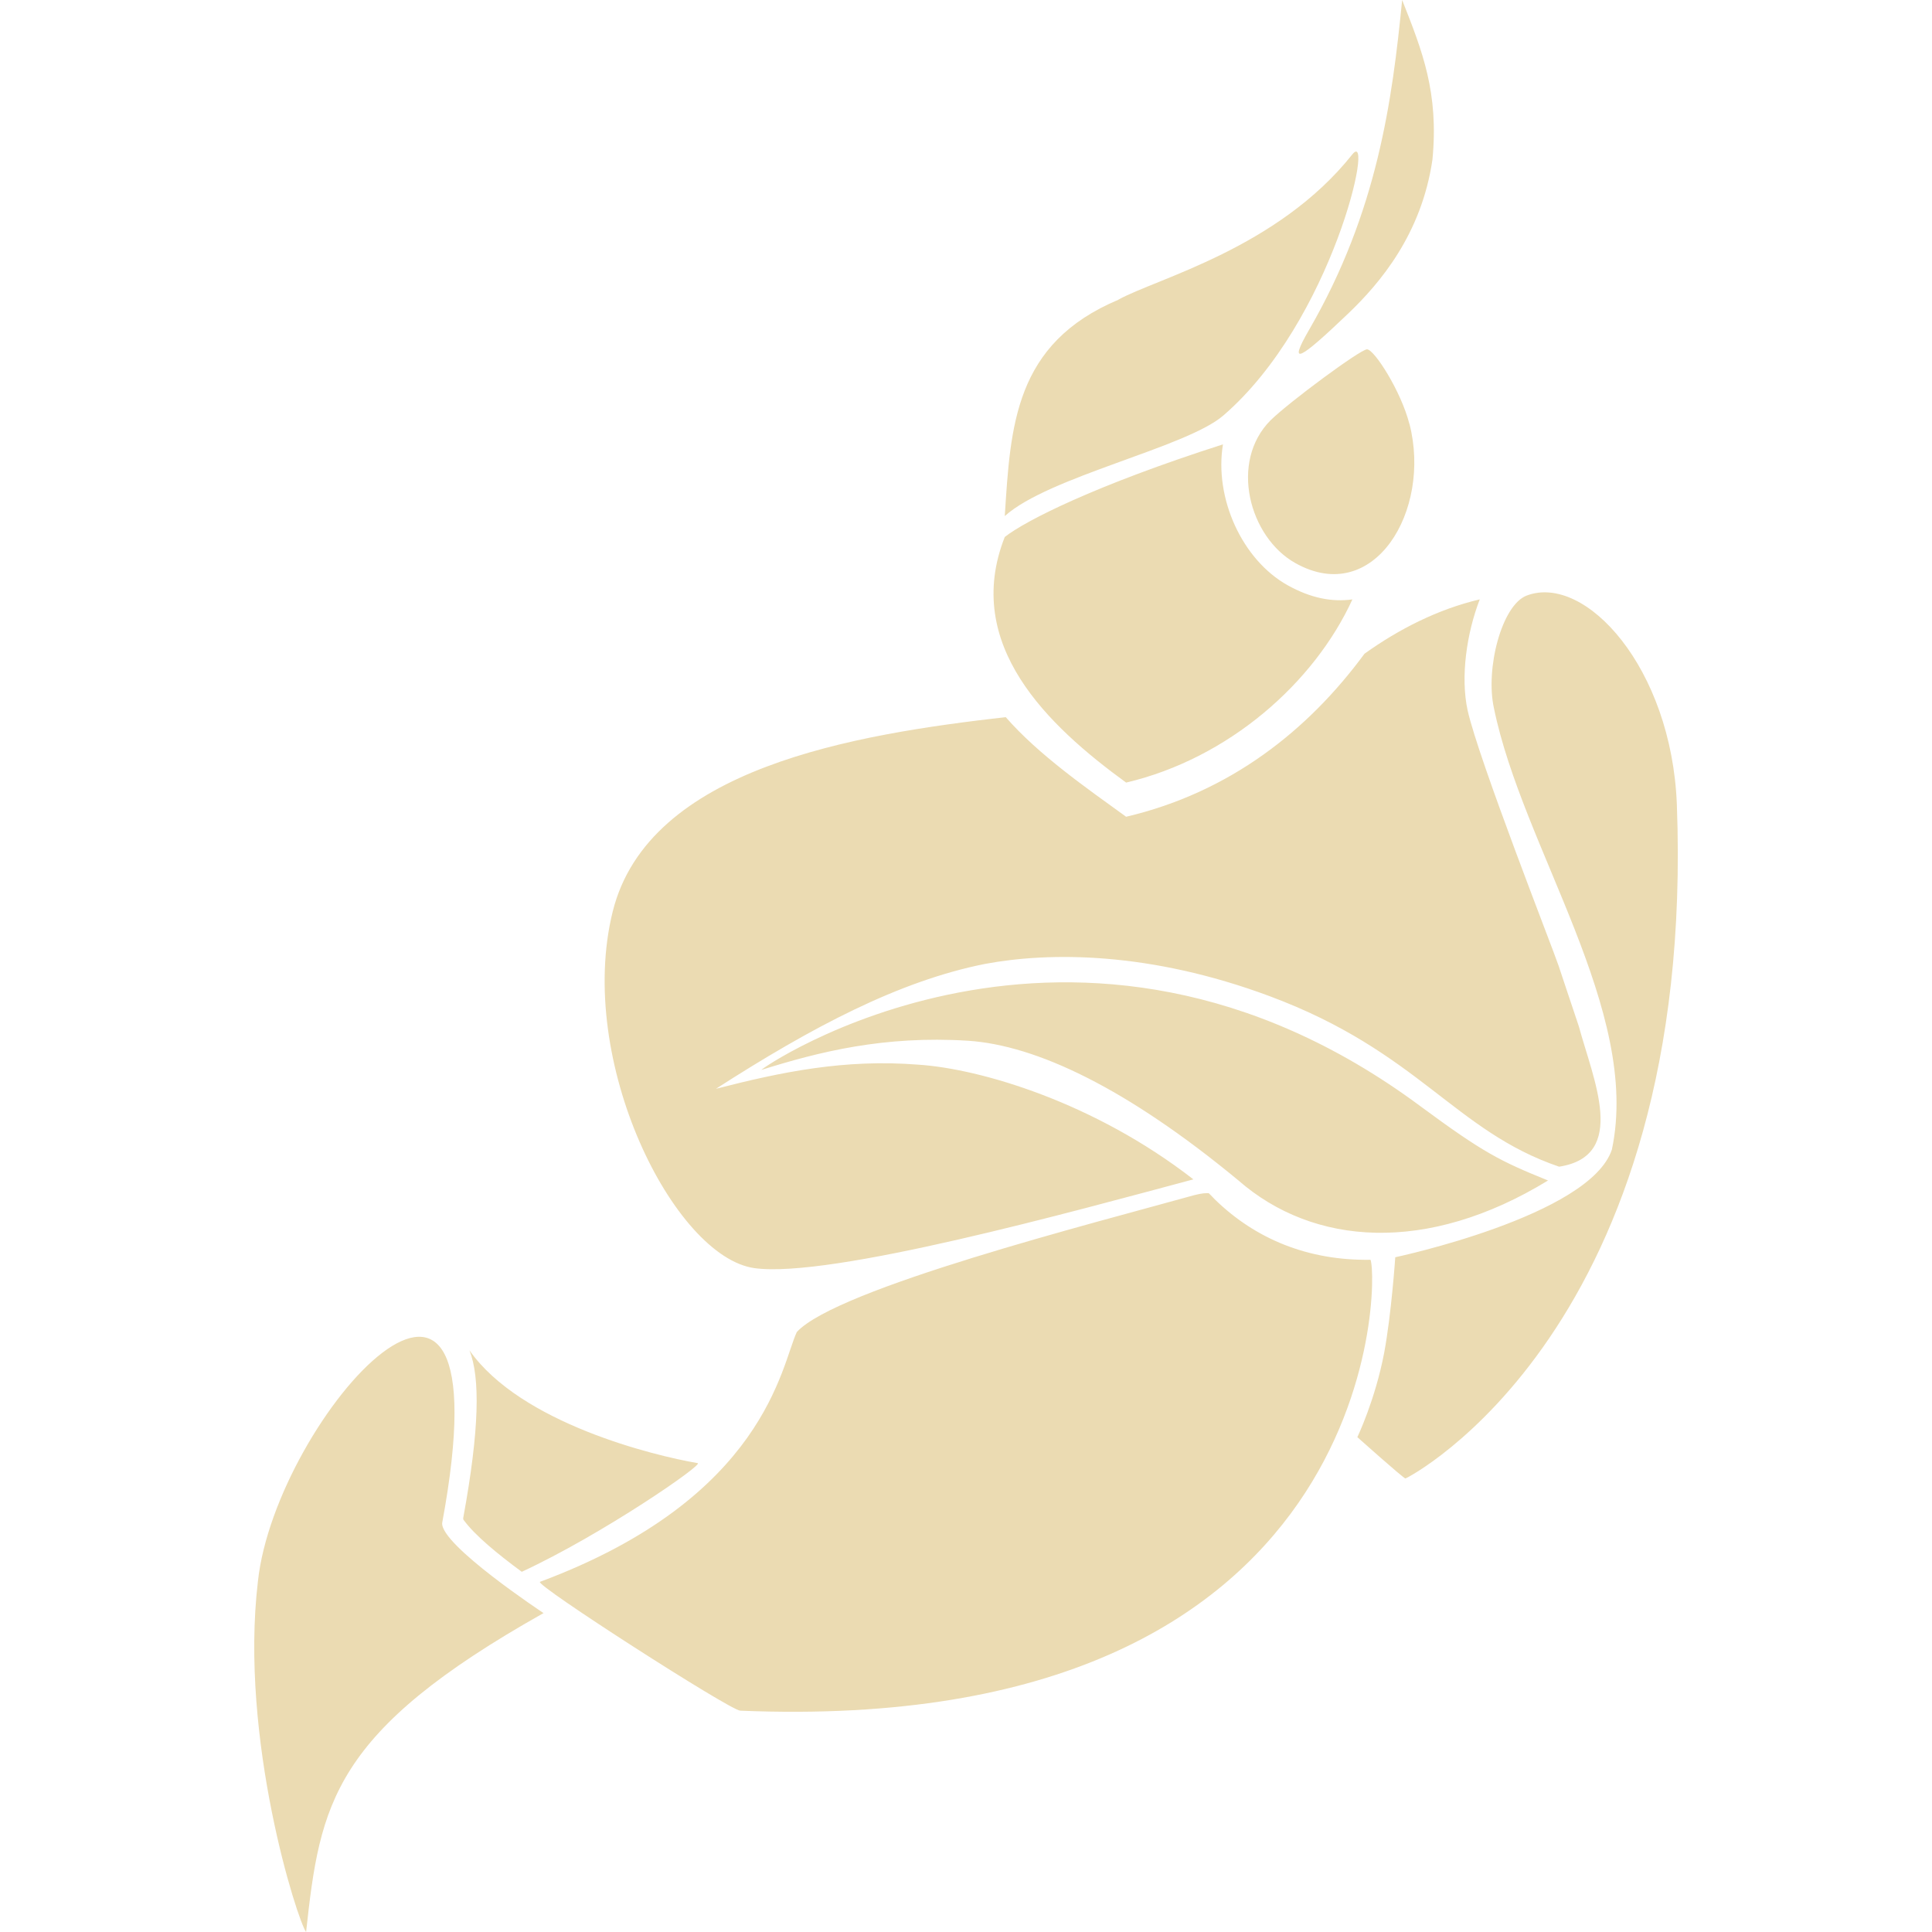
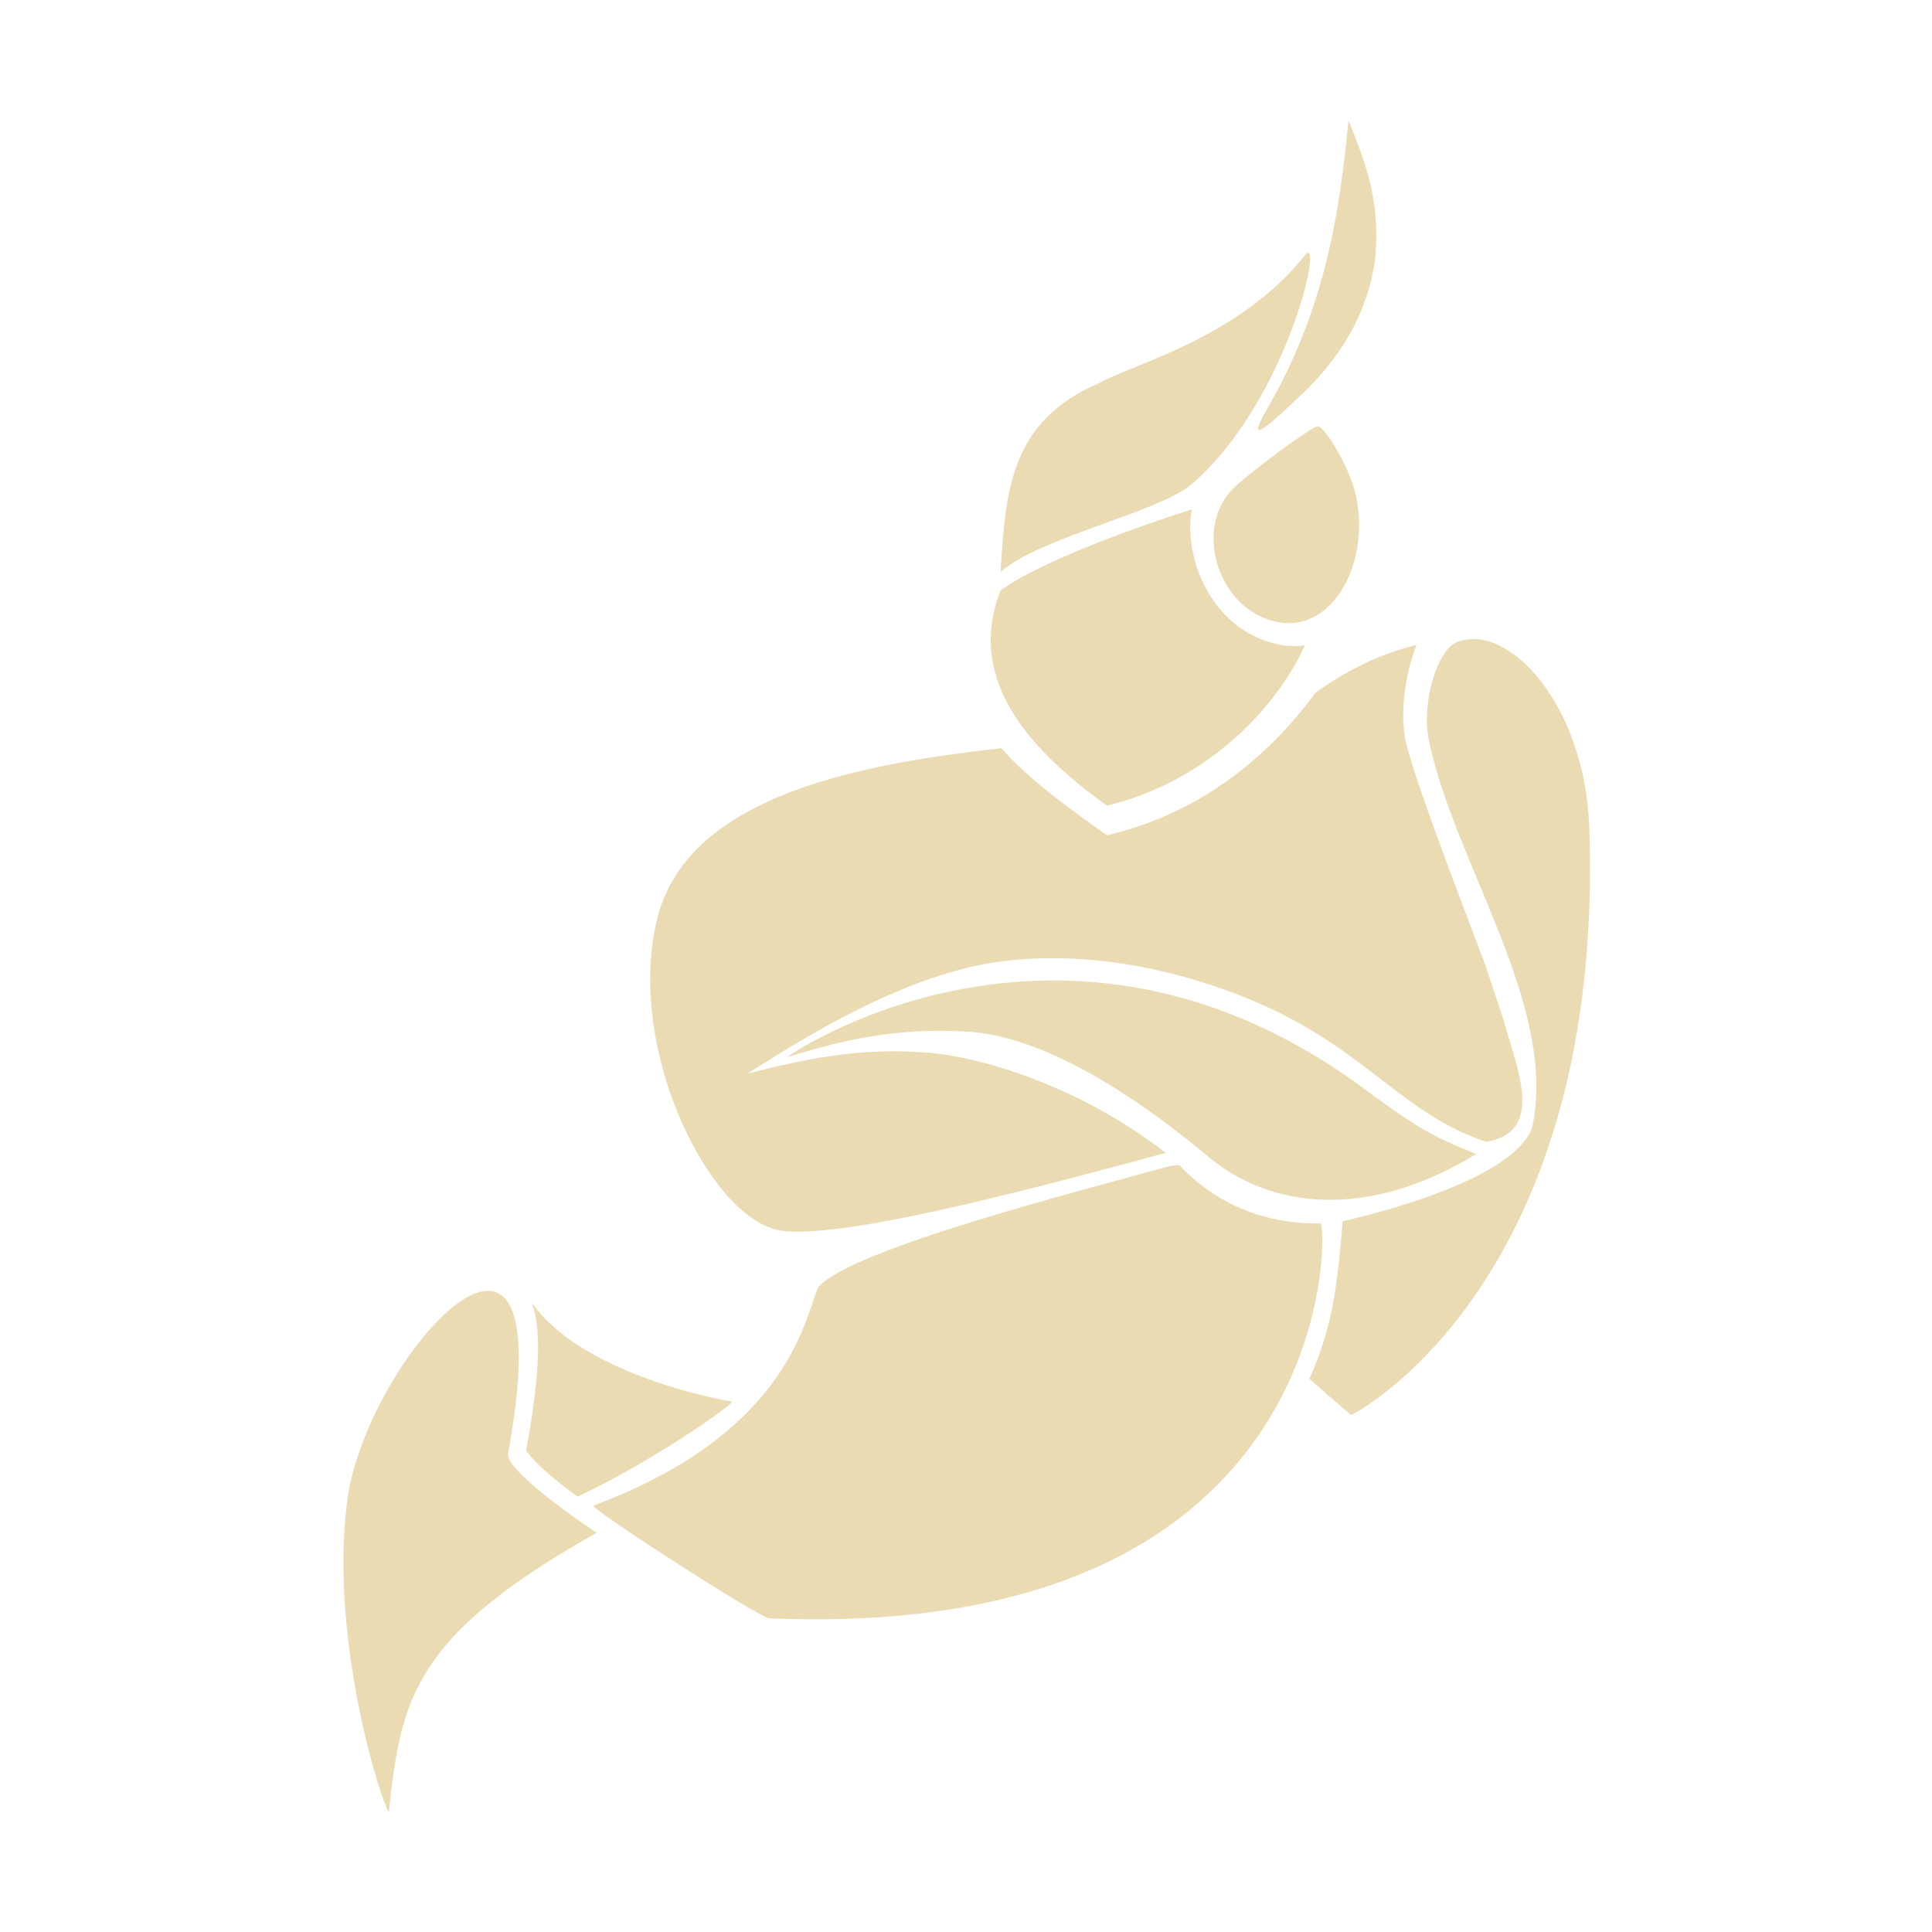
- <svg xmlns="http://www.w3.org/2000/svg" style="isolation:isolate" width="16" height="16" viewBox="0 0 16 16">
+ <svg xmlns="http://www.w3.org/2000/svg" width="16" height="16" version="1.1">
  <defs>
-     <style id="current-color-scheme" type="text/css">
-    .ColorScheme-Text { color:#ebdbb2; } .ColorScheme-Highlight { color:#458588; }
-   </style>
-     <linearGradient id="arrongin" x1="0%" x2="0%" y1="0%" y2="100%">
-       <stop offset="0%" style="stop-color:#d79921; stop-opacity:1" />
-       <stop offset="100%" style="stop-color:#b57614; stop-opacity:1" />
-     </linearGradient>
-     <linearGradient id="aurora" x1="0%" x2="0%" y1="0%" y2="100%">
-       <stop offset="0%" style="stop-color:#83a598; stop-opacity:1" />
-       <stop offset="100%" style="stop-color:#b16286; stop-opacity:1" />
-     </linearGradient>
-     <linearGradient id="fitdance" x1="0%" x2="0%" y1="0%" y2="100%">
-       <stop offset="0%" style="stop-color:#8ec07c; stop-opacity:1" />
-       <stop offset="100%" style="stop-color:#458588; stop-opacity:1" />
-     </linearGradient>
-     <linearGradient id="oomox" x1="0%" x2="0%" y1="0%" y2="100%">
-       <stop offset="0%" style="stop-color:#458588; stop-opacity:1" />
-       <stop offset="100%" style="stop-color:#928374; stop-opacity:1" />
-     </linearGradient>
-     <linearGradient id="rainblue" x1="0%" x2="0%" y1="0%" y2="100%">
-       <stop offset="0%" style="stop-color:#b8bb26; stop-opacity:1" />
-       <stop offset="100%" style="stop-color:#076678; stop-opacity:1" />
-     </linearGradient>
-     <linearGradient id="sunrise" x1="0%" x2="0%" y1="0%" y2="100%">
-       <stop offset="0%" style="stop-color: #fe8019; stop-opacity:1" />
-       <stop offset="100%" style="stop-color: #fabd2f; stop-opacity:1" />
-     </linearGradient>
-     <linearGradient id="telinkrin" x1="0%" x2="0%" y1="0%" y2="100%">
-       <stop offset="0%" style="stop-color: #83a598; stop-opacity:1" />
-       <stop offset="100%" style="stop-color: #83a598; stop-opacity:1" />
-     </linearGradient>
-     <linearGradient id="60spsycho" x1="0%" x2="0%" y1="0%" y2="100%">
-       <stop offset="0%" style="stop-color: #fb4934; stop-opacity:1" />
-       <stop offset="25%" style="stop-color: #fabd2f; stop-opacity:1" />
-       <stop offset="50%" style="stop-color: #fe8019; stop-opacity:1" />
-       <stop offset="100%" style="stop-color: #689d6a; stop-opacity:1" />
-     </linearGradient>
-     <linearGradient id="90ssummer" x1="0%" x2="0%" y1="0%" y2="100%">
-       <stop offset="0%" style="stop-color: #b16286; stop-opacity:1" />
-       <stop offset="20%" style="stop-color: #8ec07c; stop-opacity:1" />
-       <stop offset="50%" style="stop-color: #fabd2f; stop-opacity:1" />
-       <stop offset="100%" style="stop-color: #458588; stop-opacity:1" />
-     </linearGradient>
-     <linearGradient id="cyberneon" x1="0%" x2="0%" y1="0%" y2="100%">
-       <stop offset="0" style="stop-color:#83a598; stop-opacity:1" />
-       <stop offset="1" style="stop-color:#b16286; stop-opacity:1" />
-     </linearGradient>
+     <style type="text/css" id="current-color-scheme">.ColorScheme-Text { color:#ebdbb2; } .ColorScheme-Highlight { color:#458588; }</style>
  </defs>
-   <path style="fill:currentColor" class="ColorScheme-Text" fill-rule="evenodd" d="M 12.254 4.964 C 11.909 5.045 11.585 5.21 11.3 5.414 C 10.833 6.049 10.186 6.562 9.326 6.764 C 8.999 6.527 8.601 6.251 8.329 5.939 C 7.084 6.081 5.37 6.356 5.074 7.55 C 4.767 8.789 5.583 10.408 6.247 10.502 C 6.877 10.59 8.903 10.029 9.883 9.767 C 9.063 9.129 8.118 8.85 7.603 8.817 C 6.996 8.769 6.473 8.877 5.929 9.017 C 6.724 8.506 7.444 8.125 8.156 7.983 C 8.69 7.883 9.519 7.879 10.515 8.25 C 11.75 8.71 12.045 9.367 12.912 9.662 C 13.485 9.573 13.194 8.939 13.075 8.499 C 12.996 8.26 12.933 8.078 12.908 7.999 C 12.864 7.866 12.244 6.288 12.154 5.882 C 12.094 5.605 12.146 5.244 12.255 4.963 L 12.254 4.964 L 12.254 4.964 L 12.254 4.964 L 12.254 4.964 L 12.254 4.964 L 12.254 4.964 L 12.254 4.964 L 12.254 4.964 L 12.254 4.964 Z M 9.263 2.482 C 8.399 2.845 8.369 3.53 8.321 4.274 C 8.683 3.947 9.822 3.707 10.13 3.442 C 11.038 2.659 11.39 1.04 11.199 1.279 C 10.582 2.056 9.581 2.306 9.263 2.481 L 9.263 2.482 L 9.263 2.482 L 9.263 2.482 L 9.263 2.482 L 9.263 2.482 L 9.263 2.482 L 9.263 2.482 L 9.263 2.482 L 9.263 2.482 Z M 4.503 13.36 C 4.503 13.36 3.645 12.793 3.662 12.612 C 4.225 9.573 2.282 11.735 2.136 13.096 C 1.981 14.402 2.464 15.908 2.535 16 C 2.651 14.933 2.753 14.342 4.503 13.358 L 4.503 13.36 L 4.503 13.36 L 4.503 13.36 L 4.503 13.36 L 4.503 13.36 L 4.503 13.36 L 4.503 13.36 L 4.503 13.36 Z M 13.887 6.662 C 13.843 5.53 13.129 4.749 12.644 4.932 C 12.437 5.01 12.3 5.537 12.372 5.864 C 12.61 7.027 13.592 8.37 13.349 9.52 C 13.167 10.07 11.555 10.412 11.555 10.412 C 11.555 10.412 11.523 10.883 11.463 11.204 C 11.389 11.593 11.241 11.902 11.241 11.902 C 11.241 11.902 11.624 12.244 11.639 12.244 C 11.655 12.244 14.05 11.006 13.887 6.662 L 13.887 6.662 L 13.887 6.662 L 13.887 6.662 L 13.887 6.662 L 13.887 6.662 L 13.887 6.662 L 13.887 6.662 Z M 12.822 9.777 C 12.424 9.616 12.286 9.547 11.767 9.164 C 8.897 7.031 6.255 8.879 6.307 8.86 C 6.782 8.711 7.32 8.575 8.017 8.619 C 8.58 8.656 9.33 9.01 10.255 9.775 C 10.877 10.319 11.819 10.388 12.819 9.777 L 12.822 9.777 L 12.822 9.777 L 12.822 9.777 L 12.822 9.777 L 12.822 9.777 L 12.822 9.777 Z M 10.128 3.68 C 9.067 4.02 8.493 4.312 8.321 4.447 C 7.97 5.339 8.679 6.01 9.326 6.481 C 10.176 6.281 10.884 5.654 11.2 4.964 C 11.034 4.987 10.858 4.955 10.664 4.847 C 10.285 4.635 10.055 4.124 10.128 3.68 L 10.128 3.68 L 10.128 3.68 L 10.128 3.68 L 10.128 3.68 Z M 11.672 3.511 C 11.603 3.24 11.381 2.893 11.321 2.893 C 11.266 2.893 10.676 3.33 10.523 3.48 C 10.178 3.825 10.346 4.451 10.729 4.664 C 11.378 5.027 11.857 4.23 11.673 3.512 L 11.672 3.511 L 11.672 3.511 L 11.672 3.511 L 11.672 3.511 Z M 11.168 2.594 C 11.427 2.346 11.773 1.94 11.863 1.321 C 11.916 0.767 11.78 0.425 11.612 0 C 11.53 0.829 11.409 1.752 10.841 2.732 C 10.663 3.04 10.76 2.984 11.168 2.594 L 11.168 2.594 L 11.168 2.594 L 11.168 2.594 Z M 3.888 11.183 C 3.977 11.408 3.971 11.836 3.837 12.567 C 3.835 12.573 3.837 12.578 3.837 12.584 C 3.931 12.715 4.126 12.873 4.321 13.017 C 4.99 12.707 5.832 12.125 5.778 12.117 C 5.42 12.056 4.312 11.788 3.888 11.183 L 3.888 11.183 Z M 10.011 9.881 C 9.981 9.881 9.958 9.881 9.893 9.897 C 9.06 10.129 6.931 10.67 6.599 11.031 C 6.469 11.306 6.341 12.404 4.472 13.1 C 4.419 13.119 6.042 14.162 6.13 14.167 C 11.426 14.388 11.419 10.606 11.35 10.433 C 10.835 10.441 10.398 10.262 10.061 9.933 C 10.044 9.916 10.029 9.899 10.011 9.882 L 10.011 9.881 Z" />
+   <path class="ColorScheme-Text" fill="currentColor" d="m11.73 5.342c-0.302 0.071-0.586 0.215-0.835 0.394-0.409 0.556-0.976 1.005-1.729 1.182-0.286-0.207-0.635-0.449-0.873-0.722-1.09 0.124-2.591 0.365-2.85 1.411-0.269 1.085 0.446 2.503 1.027 2.585 0.552 0.077 2.326-0.414 3.184-0.644-0.718-0.559-1.546-0.803-1.997-0.832-0.531-0.042-0.99 0.053-1.466 0.175 0.696-0.448 1.327-0.781 1.95-0.905 0.468-0.088 1.194-0.091 2.066 0.234 1.081 0.403 1.34 0.978 2.099 1.236 0.502-0.078 0.247-0.633 0.143-1.018-0.069-0.209-0.124-0.369-0.146-0.438-0.039-0.117-0.581-1.498-0.66-1.854-0.053-0.243-7e-3 -0.559 0.088-0.805zm-2.619-2.173c-0.757 0.318-0.783 0.918-0.825 1.569 0.317-0.286 1.314-0.496 1.584-0.729 0.795-0.686 1.103-2.103 0.936-1.894-0.54 0.68-1.417 0.899-1.695 1.053zm-4.168 9.526s-0.751-0.496-0.736-0.655c0.493-2.661-1.208-0.768-1.336 0.424-0.136 1.144 0.287 2.462 0.349 2.543 0.102-0.934 0.191-1.452 1.723-2.314zm8.217-5.865c-0.039-0.991-0.664-1.675-1.088-1.515-0.181 0.068-0.301 0.53-0.238 0.816 0.208 1.018 1.068 2.194 0.856 3.201-0.159 0.482-1.571 0.781-1.571 0.781s-0.028 0.412-0.081 0.694c-0.065 0.341-0.194 0.611-0.194 0.611s0.335 0.299 0.348 0.299c0.014 0 2.111-1.084 1.969-4.888zm-0.933 2.728c-0.348-0.141-0.469-0.201-0.924-0.537-2.513-1.868-4.827-0.25-4.781-0.266 0.416-0.131 0.887-0.25 1.497-0.211 0.493 0.032 1.15 0.342 1.96 1.012 0.545 0.476 1.37 0.537 2.245 0.002zm-2.359-5.339c-0.929 0.298-1.432 0.553-1.582 0.672-0.307 0.781 0.314 1.369 0.88 1.781 0.744-0.175 1.364-0.724 1.641-1.328-0.145 0.02-0.299-0.008-0.469-0.102-0.332-0.186-0.533-0.633-0.469-1.022zm1.352-0.148c-0.06-0.237-0.255-0.541-0.307-0.541-0.048 0-0.565 0.383-0.699 0.514-0.302 0.302-0.155 0.85 0.18 1.037 0.568 0.318 0.988-0.38 0.827-1.009zm-0.441-0.803c0.227-0.217 0.53-0.573 0.609-1.115 0.046-0.485-0.073-0.785-0.22-1.157-0.072 0.726-0.178 1.534-0.675 2.392-0.156 0.27-0.071 0.221 0.286-0.121zm-6.375 7.521c0.078 0.197 0.073 0.572-0.045 1.212-0.002 0.005 0 0.01 0 0.015 0.082 0.115 0.253 0.253 0.424 0.379 0.586-0.272 1.323-0.781 1.276-0.788-0.314-0.053-1.284-0.288-1.655-0.818zm5.362-1.14c-0.026 0-0.046 0-0.103 0.014-0.729 0.203-2.594 0.677-2.884 0.993-0.114 0.241-0.226 1.202-1.863 1.812-0.046 0.017 1.375 0.93 1.452 0.934 4.638 0.194 4.631-3.118 4.571-3.27-0.451 7e-3 -0.834-0.15-1.129-0.438-0.015-0.015-0.028-0.03-0.044-0.045z" />
</svg>
